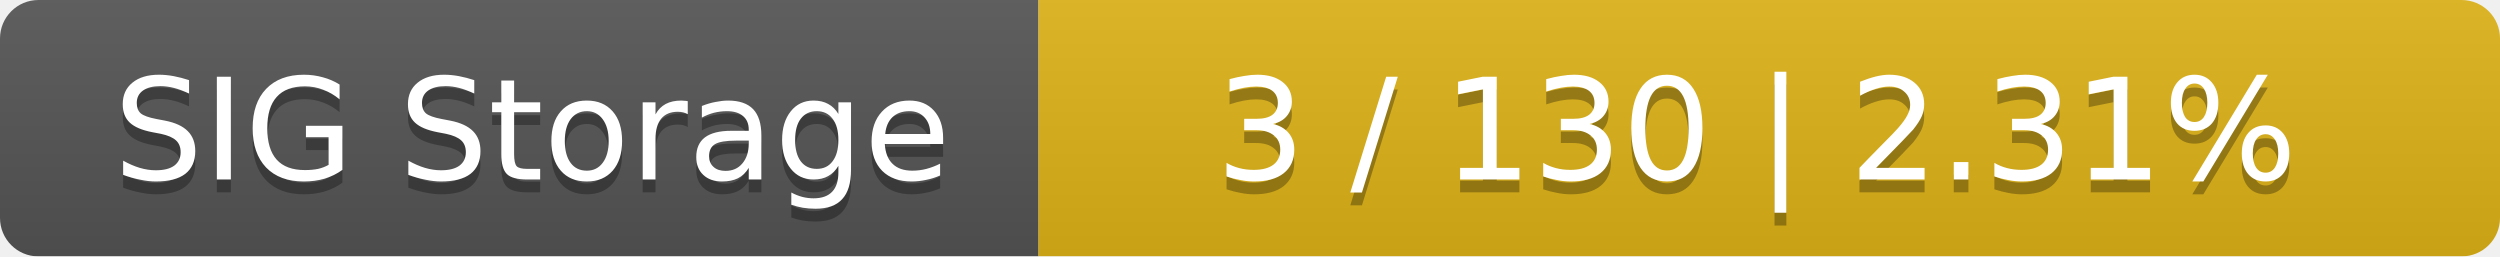
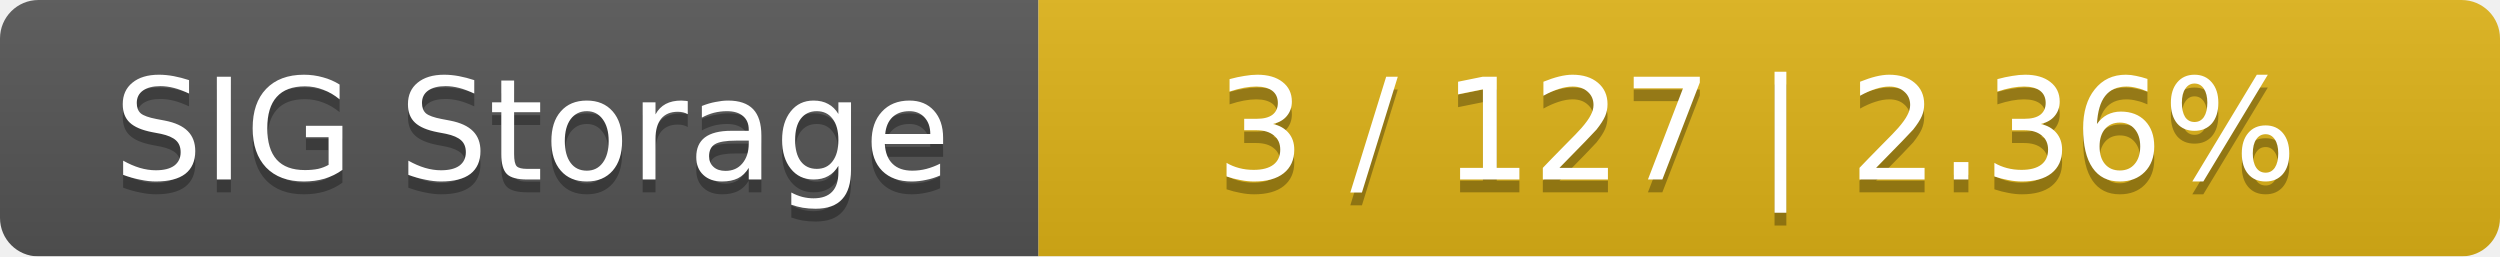
<svg xmlns="http://www.w3.org/2000/svg" width="195" height="20">
  <linearGradient id="smooth" x2="0" y2="100%">
    <stop offset="0" stop-color="#bbb" stop-opacity=".1" />
    <stop offset="1" stop-opacity=".1" />
  </linearGradient>
  <mask id="round">
    <rect width="195" height="20" rx="3" fill="#fff" />
  </mask>
  <g mask="url(#round)">
    <rect width="81" height="20" fill="#555" />
    <rect x="81" width="114" height="20" fill="#dfb317" />
    <rect width="195" height="20" fill="url(#smooth)" />
  </g>
  <g fill="#fff" text-anchor="middle" font-family="DejaVu Sans,Verdana,Geneva,sans-serif" font-size="11">
    <text x="41.5" y="15" fill="#010101" fill-opacity=".3">SIG Storage</text>
    <text x="41.5" y="14">SIG Storage</text>
-     <text x="137" y="15" fill="#010101" fill-opacity=".3">3 / 130    |    2.31%</text>
-     <text x="137" y="14">3 / 130    |    2.31%</text>
+     <text x="137" y="15" fill="#010101" fill-opacity=".3">3 / 127    |    2.36%</text>
+     <text x="137" y="14">3 / 127    |    2.36%</text>
  </g>
</svg>
